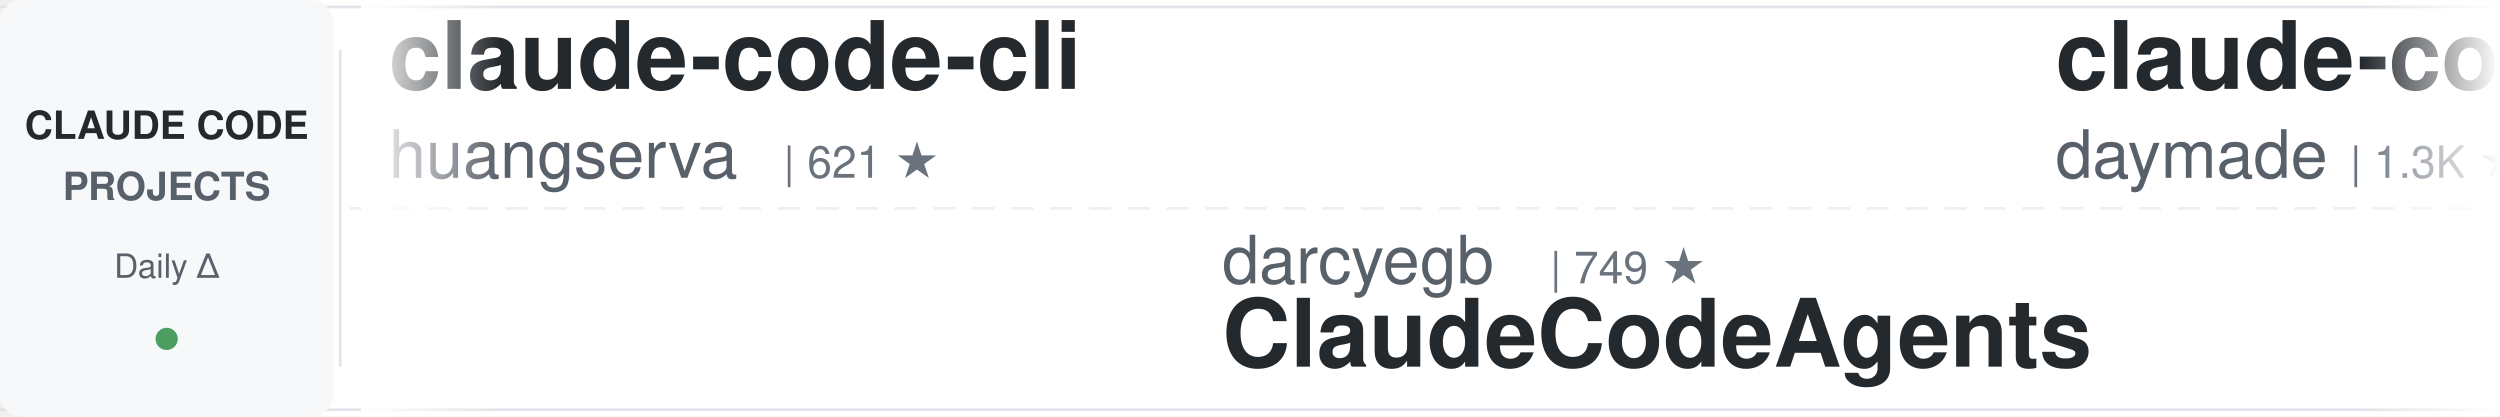
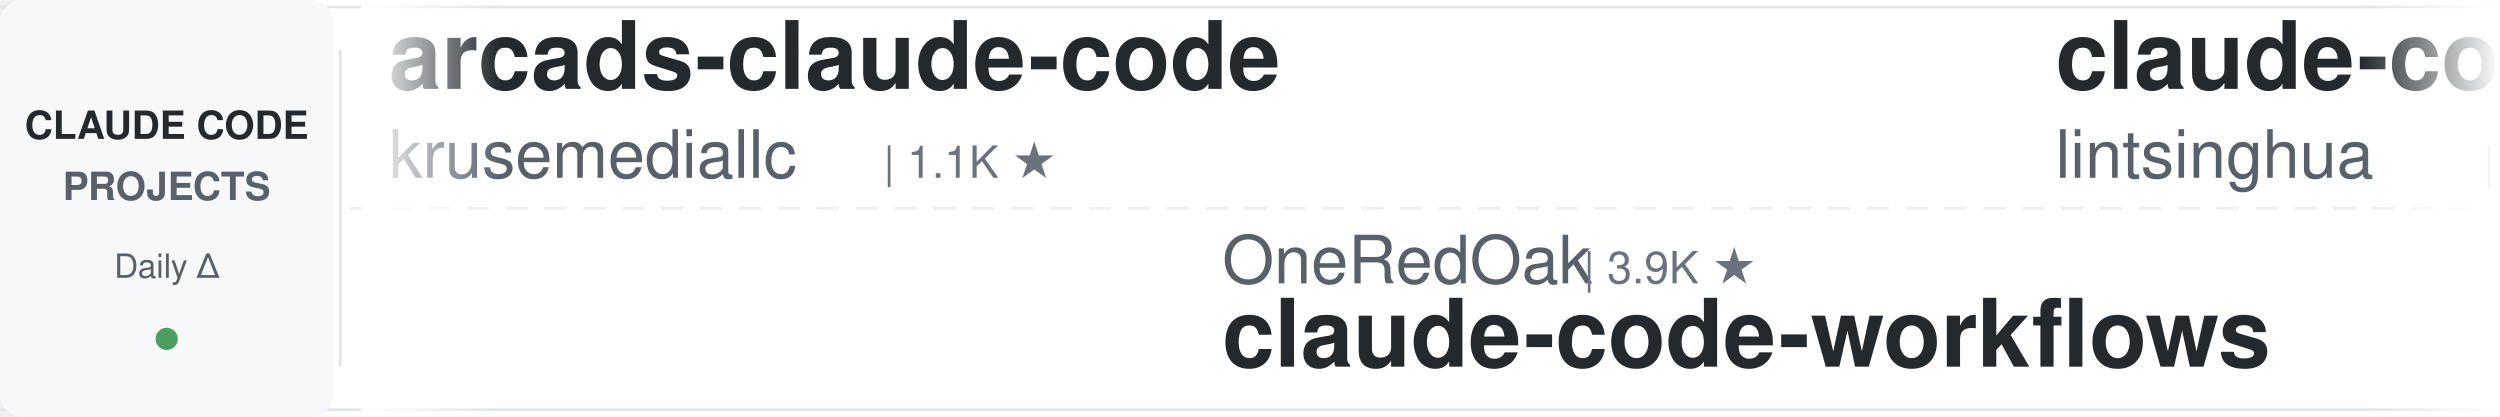
<svg xmlns="http://www.w3.org/2000/svg" width="900" height="150">
  <defs>
    <linearGradient id="leftFade" x1="0%" y1="0%" x2="100%" y2="0%">
      <stop offset="0%" style="stop-color:#ffffff;stop-opacity:1" />
      <stop offset="100%" style="stop-color:#ffffff;stop-opacity:0" />
    </linearGradient>
    <linearGradient id="rightFade" x1="0%" y1="0%" x2="100%" y2="0%">
      <stop offset="0%" style="stop-color:#ffffff;stop-opacity:0" />
      <stop offset="100%" style="stop-color:#ffffff;stop-opacity:1" />
    </linearGradient>
  </defs>
  <rect width="900" height="150" fill="#ffffff" rx="8" />
  <rect x="0" y="2" width="900" height="1" fill="#e1e4e8" />
  <rect x="0" y="147" width="900" height="1" fill="#e1e4e8" />
  <line x1="0" y1="75" x2="900" y2="75" stroke="#e1e4e8" stroke-width="1" stroke-dasharray="8 6" opacity="0.6" />
  <rect x="0" y="0" width="120" height="150" fill="#f6f8fa" rx="8" />
  <text x="60" y="50" font-family="-apple-system, BlinkMacSystemFont, 'Segoe UI', Helvetica, Arial, sans-serif" font-size="14" font-weight="600" fill="#24292e" text-anchor="middle">CLAUDE CODE</text>
  <text x="60" y="72" font-family="-apple-system, BlinkMacSystemFont, 'Segoe UI', Helvetica, Arial, sans-serif" font-size="14" font-weight="600" fill="#586069" text-anchor="middle">PROJECTS</text>
  <text x="60" y="100" font-family="-apple-system, BlinkMacSystemFont, 'Segoe UI', Helvetica, Arial, sans-serif" font-size="12" font-weight="500" fill="#586069" text-anchor="middle">Daily Δ</text>
  <circle cx="60" cy="122" r="4" fill="#22863a" opacity="0.8" />
  <rect x="122" y="18" width="1" height="114" fill="#e1e4e8" />
  <clipPath id="tickerClip">
    <rect x="130" y="0" width="770" height="150" />
  </clipPath>
  <g clip-path="url(#tickerClip)">
    <g id="tickerItems">
      <animateTransform attributeName="transform" attributeType="XML" type="translate" from="0 0" to="-3000 0" dur="54s" repeatCount="indefinite" />
      <g transform="translate(0, 0)">
-         <text x="140" y="32" font-family="-apple-system, BlinkMacSystemFont, 'Segoe UI', Helvetica, Arial, sans-serif" font-size="34" font-weight="600" fill="#24292e">claude-code-cli</text>
-         <text x="140" y="64" font-family="-apple-system, BlinkMacSystemFont, 'Segoe UI', Helvetica, Arial, sans-serif" font-size="24" font-weight="400" fill="#586069">huangserva</text>
-         <text x="282" y="64" font-family="-apple-system, BlinkMacSystemFont, 'Segoe UI', Helvetica, Arial, sans-serif" font-size="16" font-weight="500" fill="#6a737d">| 621 ★</text>
+         <text x="140" y="32" font-family="-apple-system, BlinkMacSystemFont, 'Segoe UI', Helvetica, Arial, sans-serif" font-size="34" font-weight="600" fill="#24292e">arcads-claude-code</text>
+         <text x="140" y="64" font-family="-apple-system, BlinkMacSystemFont, 'Segoe UI', Helvetica, Arial, sans-serif" font-size="24" font-weight="400" fill="#586069">krusemediallc</text>
+         <text x="318" y="64" font-family="-apple-system, BlinkMacSystemFont, 'Segoe UI', Helvetica, Arial, sans-serif" font-size="16" font-weight="500" fill="#6a737d">| 1.1K ★</text>
      </g>
      <g transform="translate(300, 0)">
-         <text x="140" y="102" font-family="-apple-system, BlinkMacSystemFont, 'Segoe UI', Helvetica, Arial, sans-serif" font-size="24" font-weight="400" fill="#586069">darcyegb</text>
-         <text x="258" y="102" font-family="-apple-system, BlinkMacSystemFont, 'Segoe UI', Helvetica, Arial, sans-serif" font-size="16" font-weight="500" fill="#6a737d">| 749 ★</text>
-         <text x="140" y="132" font-family="-apple-system, BlinkMacSystemFont, 'Segoe UI', Helvetica, Arial, sans-serif" font-size="34" font-weight="600" fill="#24292e">ClaudeCodeAgents</text>
+         <text x="140" y="102" font-family="-apple-system, BlinkMacSystemFont, 'Segoe UI', Helvetica, Arial, sans-serif" font-size="24" font-weight="400" fill="#586069">OneRedOak</text>
+         <text x="270" y="102" font-family="-apple-system, BlinkMacSystemFont, 'Segoe UI', Helvetica, Arial, sans-serif" font-size="16" font-weight="500" fill="#6a737d">| 3.9K ★</text>
+         <text x="140" y="132" font-family="-apple-system, BlinkMacSystemFont, 'Segoe UI', Helvetica, Arial, sans-serif" font-size="34" font-weight="600" fill="#24292e">claude-code-workflows</text>
      </g>
      <g transform="translate(600, 0)">
-         <text x="140" y="32" font-family="-apple-system, BlinkMacSystemFont, 'Segoe UI', Helvetica, Arial, sans-serif" font-size="34" font-weight="600" fill="#24292e">claude-code-skills</text>
-         <text x="140" y="64" font-family="-apple-system, BlinkMacSystemFont, 'Segoe UI', Helvetica, Arial, sans-serif" font-size="24" font-weight="400" fill="#586069">daymade</text>
-         <text x="246" y="64" font-family="-apple-system, BlinkMacSystemFont, 'Segoe UI', Helvetica, Arial, sans-serif" font-size="16" font-weight="500" fill="#6a737d">| 1.3K ★</text>
+         <text x="140" y="32" font-family="-apple-system, BlinkMacSystemFont, 'Segoe UI', Helvetica, Arial, sans-serif" font-size="34" font-weight="600" fill="#24292e">claude-code-book</text>
+         <text x="140" y="64" font-family="-apple-system, BlinkMacSystemFont, 'Segoe UI', Helvetica, Arial, sans-serif" font-size="24" font-weight="400" fill="#586069">lintsinghua</text>
+         <text x="294" y="64" font-family="-apple-system, BlinkMacSystemFont, 'Segoe UI', Helvetica, Arial, sans-serif" font-size="16" font-weight="500" fill="#6a737d">| 4.0K ★</text>
      </g>
      <g transform="translate(900, 0)">
-         <text x="140" y="102" font-family="-apple-system, BlinkMacSystemFont, 'Segoe UI', Helvetica, Arial, sans-serif" font-size="24" font-weight="400" fill="#586069">1rgs</text>
-         <text x="210" y="102" font-family="-apple-system, BlinkMacSystemFont, 'Segoe UI', Helvetica, Arial, sans-serif" font-size="16" font-weight="500" fill="#6a737d">| 3.7K ★</text>
-         <text x="140" y="132" font-family="-apple-system, BlinkMacSystemFont, 'Segoe UI', Helvetica, Arial, sans-serif" font-size="34" font-weight="600" fill="#24292e">claude-code-proxy</text>
+         <text x="140" y="102" font-family="-apple-system, BlinkMacSystemFont, 'Segoe UI', Helvetica, Arial, sans-serif" font-size="24" font-weight="400" fill="#586069">Cranot</text>
+         <text x="234" y="102" font-family="-apple-system, BlinkMacSystemFont, 'Segoe UI', Helvetica, Arial, sans-serif" font-size="16" font-weight="500" fill="#6a737d">| 2.9K ★</text>
+         <text x="140" y="132" font-family="-apple-system, BlinkMacSystemFont, 'Segoe UI', Helvetica, Arial, sans-serif" font-size="34" font-weight="600" fill="#24292e">claude-code-guide</text>
      </g>
      <g transform="translate(1200, 0)">
-         <text x="140" y="32" font-family="-apple-system, BlinkMacSystemFont, 'Segoe UI', Helvetica, Arial, sans-serif" font-size="34" font-weight="600" fill="#24292e">claude-code-guide</text>
-         <text x="140" y="64" font-family="-apple-system, BlinkMacSystemFont, 'Segoe UI', Helvetica, Arial, sans-serif" font-size="24" font-weight="400" fill="#586069">zebbern</text>
-         <text x="246" y="64" font-family="-apple-system, BlinkMacSystemFont, 'Segoe UI', Helvetica, Arial, sans-serif" font-size="16" font-weight="500" fill="#6a737d">| 4.4K ★</text>
+         <text x="140" y="32" font-family="-apple-system, BlinkMacSystemFont, 'Segoe UI', Helvetica, Arial, sans-serif" font-size="34" font-weight="600" fill="#24292e">claude-code-my-workflow</text>
+         <text x="140" y="64" font-family="-apple-system, BlinkMacSystemFont, 'Segoe UI', Helvetica, Arial, sans-serif" font-size="24" font-weight="400" fill="#586069">pedrohcgs</text>
+         <text x="270" y="64" font-family="-apple-system, BlinkMacSystemFont, 'Segoe UI', Helvetica, Arial, sans-serif" font-size="16" font-weight="500" fill="#6a737d">| 1.4K ★</text>
      </g>
      <g transform="translate(1500, 0)">
-         <text x="140" y="102" font-family="-apple-system, BlinkMacSystemFont, 'Segoe UI', Helvetica, Arial, sans-serif" font-size="24" font-weight="400" fill="#586069">Maciek-roboblog</text>
-         <text x="342" y="102" font-family="-apple-system, BlinkMacSystemFont, 'Segoe UI', Helvetica, Arial, sans-serif" font-size="16" font-weight="500" fill="#6a737d">| 8.5K ★</text>
-         <text x="140" y="132" font-family="-apple-system, BlinkMacSystemFont, 'Segoe UI', Helvetica, Arial, sans-serif" font-size="34" font-weight="600" fill="#24292e">Claude-Code-Usage-Monito...</text>
+         <text x="140" y="102" font-family="-apple-system, BlinkMacSystemFont, 'Segoe UI', Helvetica, Arial, sans-serif" font-size="24" font-weight="400" fill="#586069">https-deeplearning-ai</text>
+         <text x="414" y="102" font-family="-apple-system, BlinkMacSystemFont, 'Segoe UI', Helvetica, Arial, sans-serif" font-size="16" font-weight="500" fill="#6a737d">| 537 ★</text>
+         <text x="140" y="132" font-family="-apple-system, BlinkMacSystemFont, 'Segoe UI', Helvetica, Arial, sans-serif" font-size="34" font-weight="600" fill="#24292e">sc-claude-code-files</text>
      </g>
      <g transform="translate(1800, 0)">
-         <text x="140" y="32" font-family="-apple-system, BlinkMacSystemFont, 'Segoe UI', Helvetica, Arial, sans-serif" font-size="34" font-weight="600" fill="#24292e">claude-code-hooks-master...</text>
-         <text x="140" y="64" font-family="-apple-system, BlinkMacSystemFont, 'Segoe UI', Helvetica, Arial, sans-serif" font-size="24" font-weight="400" fill="#586069">disler</text>
-         <text x="234" y="64" font-family="-apple-system, BlinkMacSystemFont, 'Segoe UI', Helvetica, Arial, sans-serif" font-size="16" font-weight="500" fill="#6a737d">| 3.9K ★</text>
+         <text x="140" y="32" font-family="-apple-system, BlinkMacSystemFont, 'Segoe UI', Helvetica, Arial, sans-serif" font-size="34" font-weight="600" fill="#24292e">ECC</text>
+         <text x="140" y="64" font-family="-apple-system, BlinkMacSystemFont, 'Segoe UI', Helvetica, Arial, sans-serif" font-size="24" font-weight="400" fill="#586069">affaan-m</text>
+         <text x="258" y="64" font-family="-apple-system, BlinkMacSystemFont, 'Segoe UI', Helvetica, Arial, sans-serif" font-size="16" font-weight="500" fill="#6a737d">| 236.0K ★</text>
      </g>
      <g transform="translate(2100, 0)">
-         <text x="140" y="102" font-family="-apple-system, BlinkMacSystemFont, 'Segoe UI', Helvetica, Arial, sans-serif" font-size="24" font-weight="400" fill="#586069">diet103</text>
-         <text x="246" y="102" font-family="-apple-system, BlinkMacSystemFont, 'Segoe UI', Helvetica, Arial, sans-serif" font-size="16" font-weight="500" fill="#6a737d">| 10.0K ★</text>
-         <text x="140" y="132" font-family="-apple-system, BlinkMacSystemFont, 'Segoe UI', Helvetica, Arial, sans-serif" font-size="34" font-weight="600" fill="#24292e">claude-code-infrastructu...</text>
+         <text x="140" y="102" font-family="-apple-system, BlinkMacSystemFont, 'Segoe UI', Helvetica, Arial, sans-serif" font-size="24" font-weight="400" fill="#586069">anthropics</text>
+         <text x="282" y="102" font-family="-apple-system, BlinkMacSystemFont, 'Segoe UI', Helvetica, Arial, sans-serif" font-size="16" font-weight="500" fill="#6a737d">| 8.5K ★</text>
+         <text x="140" y="132" font-family="-apple-system, BlinkMacSystemFont, 'Segoe UI', Helvetica, Arial, sans-serif" font-size="34" font-weight="600" fill="#24292e">claude-code-action</text>
      </g>
      <g transform="translate(2400, 0)">
-         <text x="140" y="32" font-family="-apple-system, BlinkMacSystemFont, 'Segoe UI', Helvetica, Arial, sans-serif" font-size="34" font-weight="600" fill="#24292e">claude-coder</text>
-         <text x="140" y="64" font-family="-apple-system, BlinkMacSystemFont, 'Segoe UI', Helvetica, Arial, sans-serif" font-size="24" font-weight="400" fill="#586069">kodu-ai</text>
-         <text x="246" y="64" font-family="-apple-system, BlinkMacSystemFont, 'Segoe UI', Helvetica, Arial, sans-serif" font-size="16" font-weight="500" fill="#6a737d">| 5.3K ★</text>
+         <text x="140" y="32" font-family="-apple-system, BlinkMacSystemFont, 'Segoe UI', Helvetica, Arial, sans-serif" font-size="34" font-weight="600" fill="#24292e">claude-code-settings</text>
+         <text x="140" y="64" font-family="-apple-system, BlinkMacSystemFont, 'Segoe UI', Helvetica, Arial, sans-serif" font-size="24" font-weight="400" fill="#586069">feiskyer</text>
+         <text x="258" y="64" font-family="-apple-system, BlinkMacSystemFont, 'Segoe UI', Helvetica, Arial, sans-serif" font-size="16" font-weight="500" fill="#6a737d">| 1.6K ★</text>
      </g>
      <g transform="translate(2700, 0)">
-         <text x="140" y="102" font-family="-apple-system, BlinkMacSystemFont, 'Segoe UI', Helvetica, Arial, sans-serif" font-size="24" font-weight="400" fill="#586069">Yuyz0112</text>
-         <text x="258" y="102" font-family="-apple-system, BlinkMacSystemFont, 'Segoe UI', Helvetica, Arial, sans-serif" font-size="16" font-weight="500" fill="#6a737d">| 2.4K ★</text>
-         <text x="140" y="132" font-family="-apple-system, BlinkMacSystemFont, 'Segoe UI', Helvetica, Arial, sans-serif" font-size="34" font-weight="600" fill="#24292e">claude-code-reverse</text>
+         <text x="140" y="102" font-family="-apple-system, BlinkMacSystemFont, 'Segoe UI', Helvetica, Arial, sans-serif" font-size="24" font-weight="400" fill="#586069">huangserva</text>
+         <text x="282" y="102" font-family="-apple-system, BlinkMacSystemFont, 'Segoe UI', Helvetica, Arial, sans-serif" font-size="16" font-weight="500" fill="#6a737d">| 621 ★</text>
+         <text x="140" y="132" font-family="-apple-system, BlinkMacSystemFont, 'Segoe UI', Helvetica, Arial, sans-serif" font-size="34" font-weight="600" fill="#24292e">claude-code-cli</text>
      </g>
      <g transform="translate(3000, 0)">
-         <text x="140" y="32" font-family="-apple-system, BlinkMacSystemFont, 'Segoe UI', Helvetica, Arial, sans-serif" font-size="34" font-weight="600" fill="#24292e">claude-code-cli</text>
-         <text x="140" y="64" font-family="-apple-system, BlinkMacSystemFont, 'Segoe UI', Helvetica, Arial, sans-serif" font-size="24" font-weight="400" fill="#586069">huangserva</text>
-         <text x="282" y="64" font-family="-apple-system, BlinkMacSystemFont, 'Segoe UI', Helvetica, Arial, sans-serif" font-size="16" font-weight="500" fill="#6a737d">| 621 ★</text>
+         <text x="140" y="32" font-family="-apple-system, BlinkMacSystemFont, 'Segoe UI', Helvetica, Arial, sans-serif" font-size="34" font-weight="600" fill="#24292e">arcads-claude-code</text>
+         <text x="140" y="64" font-family="-apple-system, BlinkMacSystemFont, 'Segoe UI', Helvetica, Arial, sans-serif" font-size="24" font-weight="400" fill="#586069">krusemediallc</text>
+         <text x="318" y="64" font-family="-apple-system, BlinkMacSystemFont, 'Segoe UI', Helvetica, Arial, sans-serif" font-size="16" font-weight="500" fill="#6a737d">| 1.1K ★</text>
      </g>
      <g transform="translate(3300, 0)">
-         <text x="140" y="102" font-family="-apple-system, BlinkMacSystemFont, 'Segoe UI', Helvetica, Arial, sans-serif" font-size="24" font-weight="400" fill="#586069">darcyegb</text>
-         <text x="258" y="102" font-family="-apple-system, BlinkMacSystemFont, 'Segoe UI', Helvetica, Arial, sans-serif" font-size="16" font-weight="500" fill="#6a737d">| 749 ★</text>
-         <text x="140" y="132" font-family="-apple-system, BlinkMacSystemFont, 'Segoe UI', Helvetica, Arial, sans-serif" font-size="34" font-weight="600" fill="#24292e">ClaudeCodeAgents</text>
+         <text x="140" y="102" font-family="-apple-system, BlinkMacSystemFont, 'Segoe UI', Helvetica, Arial, sans-serif" font-size="24" font-weight="400" fill="#586069">OneRedOak</text>
+         <text x="270" y="102" font-family="-apple-system, BlinkMacSystemFont, 'Segoe UI', Helvetica, Arial, sans-serif" font-size="16" font-weight="500" fill="#6a737d">| 3.9K ★</text>
+         <text x="140" y="132" font-family="-apple-system, BlinkMacSystemFont, 'Segoe UI', Helvetica, Arial, sans-serif" font-size="34" font-weight="600" fill="#24292e">claude-code-workflows</text>
      </g>
      <g transform="translate(3600, 0)">
-         <text x="140" y="32" font-family="-apple-system, BlinkMacSystemFont, 'Segoe UI', Helvetica, Arial, sans-serif" font-size="34" font-weight="600" fill="#24292e">claude-code-skills</text>
-         <text x="140" y="64" font-family="-apple-system, BlinkMacSystemFont, 'Segoe UI', Helvetica, Arial, sans-serif" font-size="24" font-weight="400" fill="#586069">daymade</text>
-         <text x="246" y="64" font-family="-apple-system, BlinkMacSystemFont, 'Segoe UI', Helvetica, Arial, sans-serif" font-size="16" font-weight="500" fill="#6a737d">| 1.3K ★</text>
+         <text x="140" y="32" font-family="-apple-system, BlinkMacSystemFont, 'Segoe UI', Helvetica, Arial, sans-serif" font-size="34" font-weight="600" fill="#24292e">claude-code-book</text>
+         <text x="140" y="64" font-family="-apple-system, BlinkMacSystemFont, 'Segoe UI', Helvetica, Arial, sans-serif" font-size="24" font-weight="400" fill="#586069">lintsinghua</text>
+         <text x="294" y="64" font-family="-apple-system, BlinkMacSystemFont, 'Segoe UI', Helvetica, Arial, sans-serif" font-size="16" font-weight="500" fill="#6a737d">| 4.0K ★</text>
      </g>
      <g transform="translate(3900, 0)">
-         <text x="140" y="102" font-family="-apple-system, BlinkMacSystemFont, 'Segoe UI', Helvetica, Arial, sans-serif" font-size="24" font-weight="400" fill="#586069">1rgs</text>
-         <text x="210" y="102" font-family="-apple-system, BlinkMacSystemFont, 'Segoe UI', Helvetica, Arial, sans-serif" font-size="16" font-weight="500" fill="#6a737d">| 3.7K ★</text>
-         <text x="140" y="132" font-family="-apple-system, BlinkMacSystemFont, 'Segoe UI', Helvetica, Arial, sans-serif" font-size="34" font-weight="600" fill="#24292e">claude-code-proxy</text>
+         <text x="140" y="102" font-family="-apple-system, BlinkMacSystemFont, 'Segoe UI', Helvetica, Arial, sans-serif" font-size="24" font-weight="400" fill="#586069">Cranot</text>
+         <text x="234" y="102" font-family="-apple-system, BlinkMacSystemFont, 'Segoe UI', Helvetica, Arial, sans-serif" font-size="16" font-weight="500" fill="#6a737d">| 2.9K ★</text>
+         <text x="140" y="132" font-family="-apple-system, BlinkMacSystemFont, 'Segoe UI', Helvetica, Arial, sans-serif" font-size="34" font-weight="600" fill="#24292e">claude-code-guide</text>
      </g>
    </g>
  </g>
  <rect x="130" y="0" width="50" height="150" fill="url(#leftFade)" />
  <rect x="850" y="0" width="50" height="150" fill="url(#rightFade)" />
</svg>
